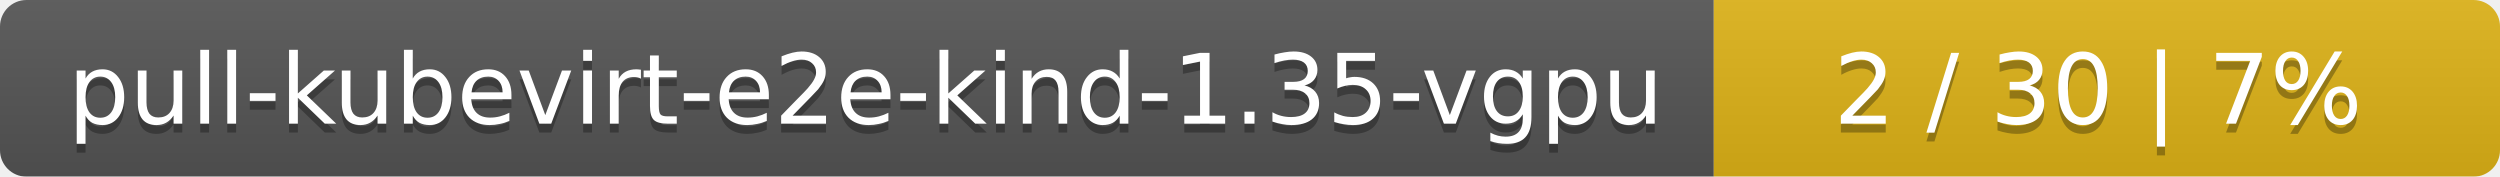
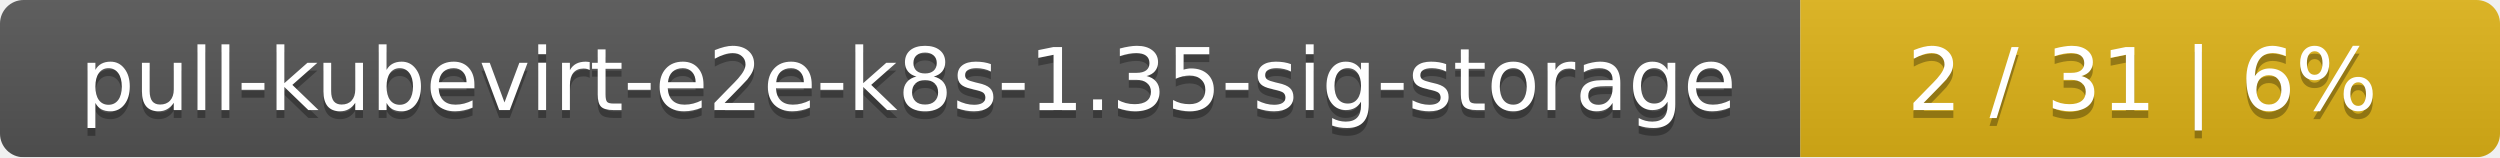
- <svg xmlns="http://www.w3.org/2000/svg" width="283" height="20">
+ <svg xmlns="http://www.w3.org/2000/svg" width="318" height="20">
  <linearGradient id="smooth" x2="0" y2="100%">
    <stop offset="0" stop-color="#bbb" stop-opacity=".1" />
    <stop offset="1" stop-opacity=".1" />
  </linearGradient>
  <mask id="round">
-     <rect width="283" height="20" rx="3" fill="#fff" />
+     <rect width="318" height="20" rx="3" fill="#fff" />
  </mask>
  <g mask="url(#round)">
-     <rect width="194" height="20" fill="#555" />
-     <rect x="194" width="89" height="20" fill="#dfb317" />
-     <rect width="283" height="20" fill="url(#smooth)" />
+     <rect width="229" height="20" fill="#555" />
+     <rect x="229" width="89" height="20" fill="#dfb317" />
+     <rect width="318" height="20" fill="url(#smooth)" />
  </g>
  <g fill="#fff" text-anchor="middle" font-family="DejaVu Sans,Verdana,Geneva,sans-serif" font-size="11">
-     <text x="98" y="15" fill="#010101" fill-opacity=".3">pull-kubevirt-e2e-kind-1.35-vgpu</text>
-     <text x="98" y="14">pull-kubevirt-e2e-kind-1.35-vgpu</text>
-     <text x="237.5" y="15" fill="#010101" fill-opacity=".3">2 / 30    |    7%</text>
-     <text x="237.5" y="14">2 / 30    |    7%</text>
+     <text x="115.5" y="15" fill="#010101" fill-opacity=".3">pull-kubevirt-e2e-k8s-1.35-sig-storage</text>
+     <text x="115.5" y="14">pull-kubevirt-e2e-k8s-1.35-sig-storage</text>
+     <text x="272.5" y="15" fill="#010101" fill-opacity=".3">2 / 31    |    6%</text>
+     <text x="272.5" y="14">2 / 31    |    6%</text>
  </g>
</svg>
